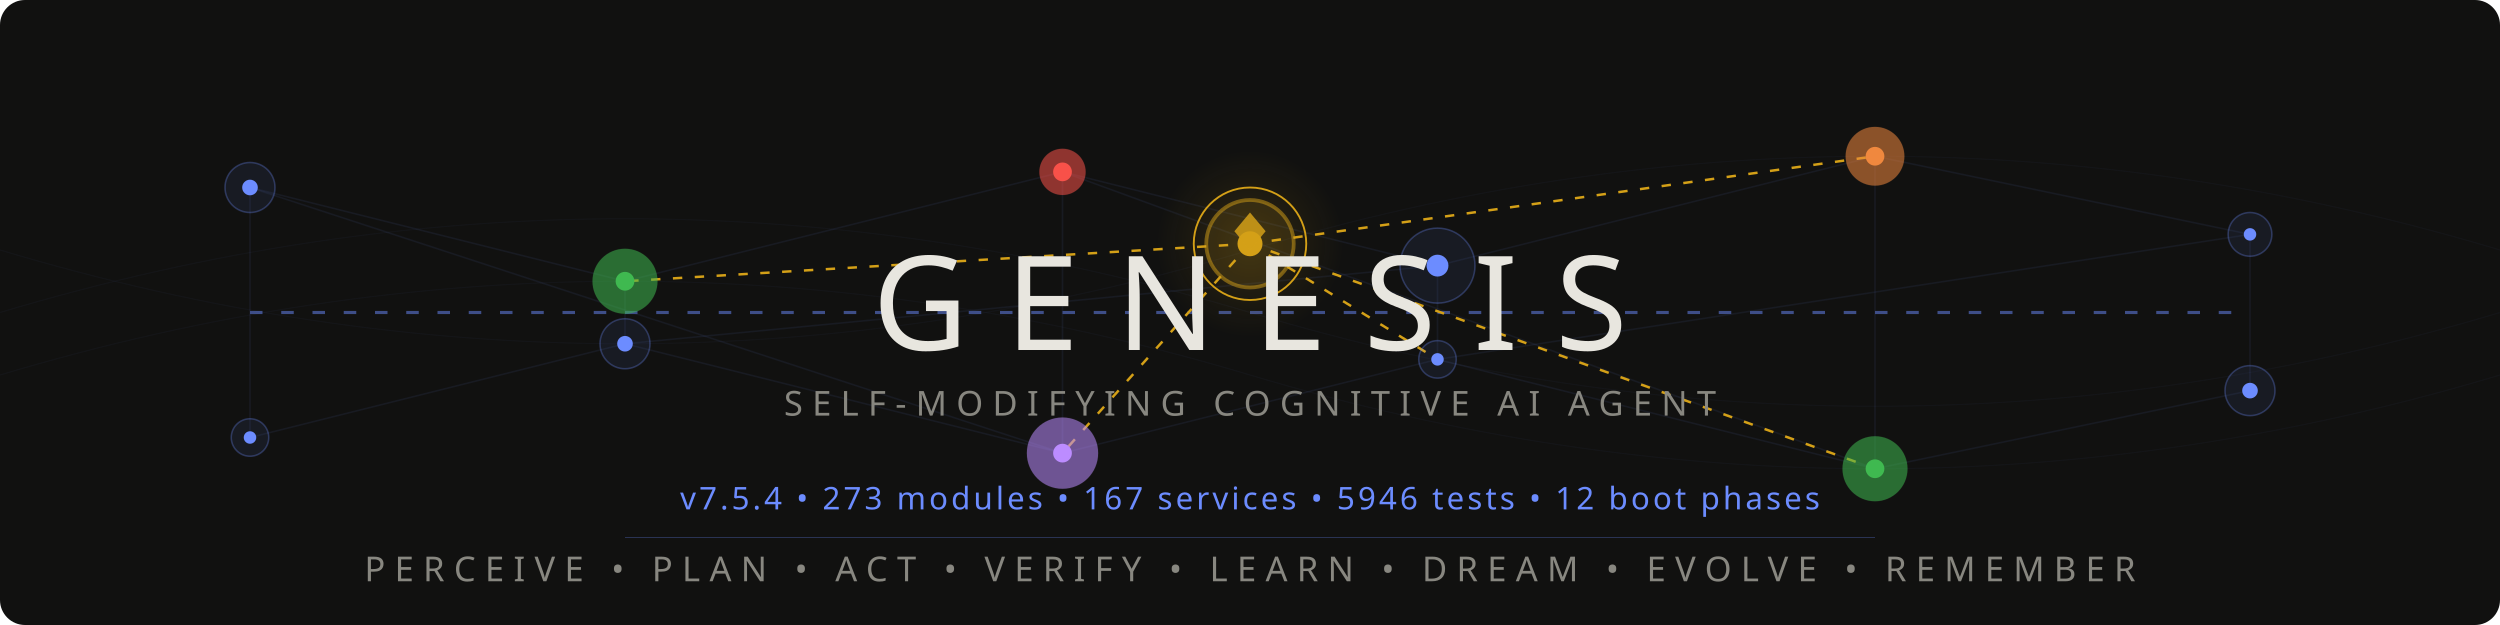
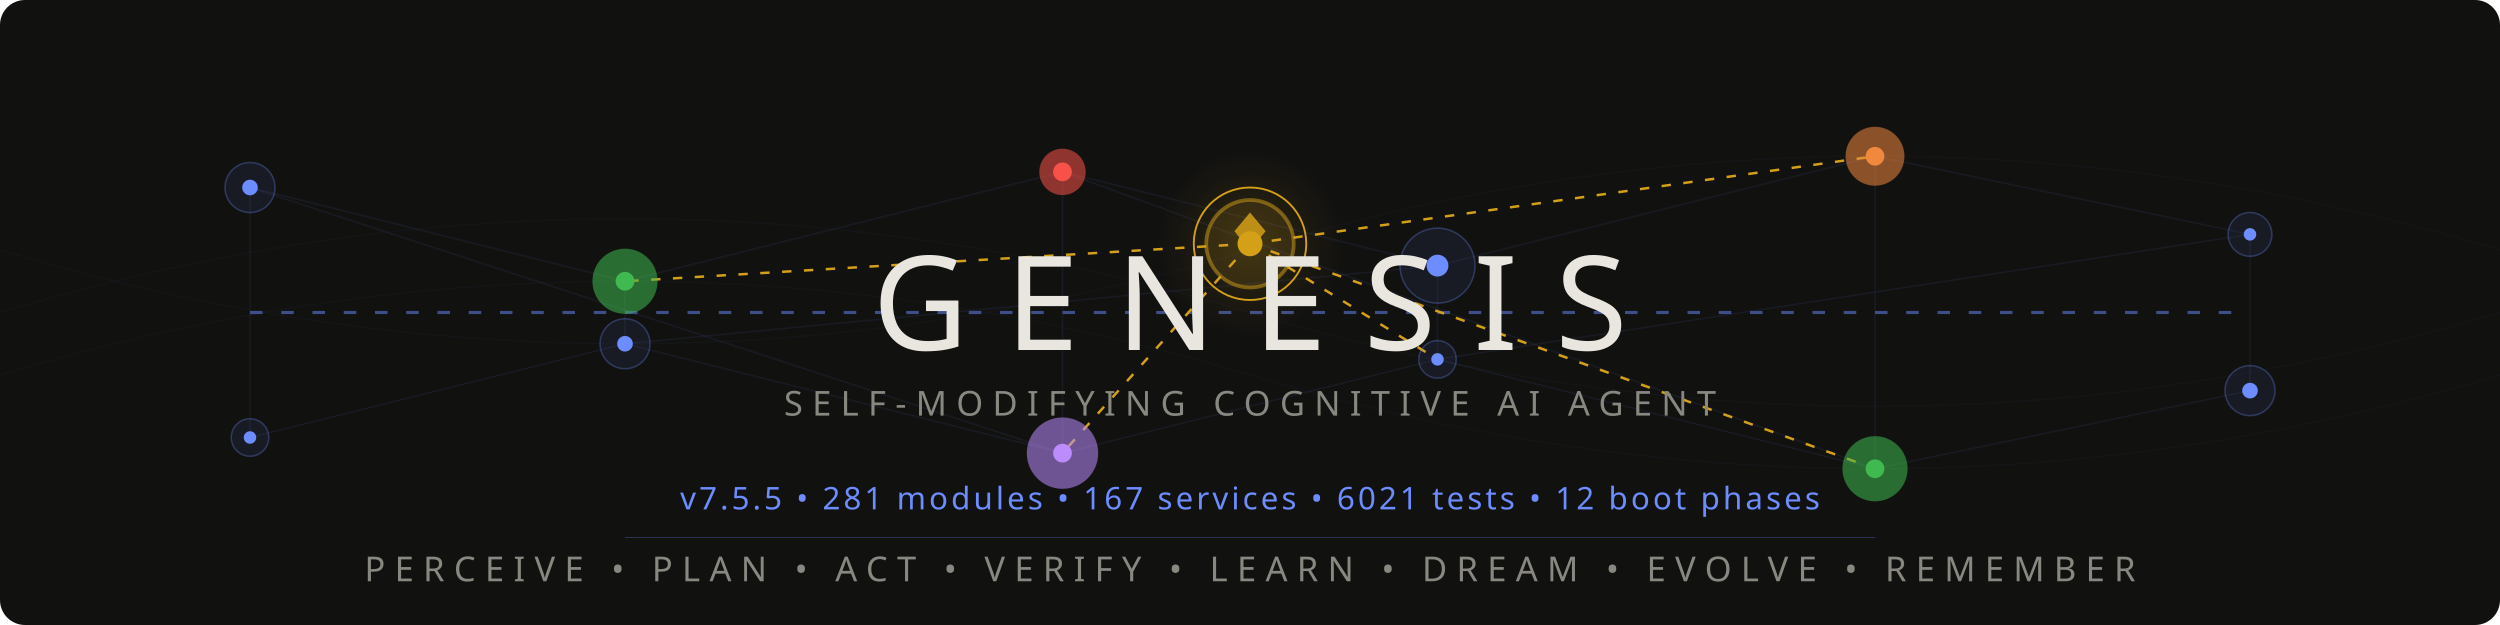
<svg xmlns="http://www.w3.org/2000/svg" viewBox="0 0 800 200">
  <style>
    @keyframes pulse { 0%,100%{opacity:.12} 50%{opacity:.55} }
    @keyframes flow { 0%{stroke-dashoffset:40} 100%{stroke-dashoffset:0} }
    @keyframes frontier-glow { 0%,100%{opacity:.3;r:14} 50%{opacity:.7;r:17} }
    @keyframes ring-expand { 0%{r:18;opacity:.4} 100%{r:28;opacity:0} }
    @keyframes scan { 0%{transform:translateX(-200px)} 100%{transform:translateX(1000px)} }
    @keyframes drift { 0%,100%{opacity:.06} 50%{opacity:.18} }
    @keyframes edge-pulse { 0%,100%{stroke-opacity:.08} 50%{stroke-opacity:.35} }
    .net{stroke:#6c8cff;stroke-width:.5;fill:none;opacity:.15}
    .net-pulse{stroke:#6c8cff;stroke-width:1;fill:none;stroke-dasharray:4 6;animation:flow 2s linear infinite}
    .node-bg{fill:#6c8cff;opacity:.08}
    .node-ring{fill:none;stroke:#6c8cff;stroke-width:.5;opacity:.3}
    .node-core{fill:#6c8cff}
    .p1{animation:pulse 3s ease-in-out infinite}
    .p2{animation:pulse 3s ease-in-out infinite .5s}
    .p3{animation:pulse 3s ease-in-out infinite 1s}
    .p4{animation:pulse 3s ease-in-out infinite 1.5s}
    .p5{animation:pulse 3s ease-in-out infinite 2s}
    .p6{animation:pulse 3s ease-in-out infinite 2.5s}
    .frontier-bg{fill:#d4a017;opacity:.12;animation:frontier-glow 4s ease-in-out infinite}
    .frontier-ring{fill:none;stroke:#d4a017;stroke-width:1.2;opacity:.5}
    .frontier-ring-expand{fill:none;stroke:#d4a017;stroke-width:.6;animation:ring-expand 3s ease-out infinite}
    .frontier-core{fill:#d4a017}
    .frontier-edge{stroke:#d4a017;stroke-width:.8;stroke-dasharray:3 4;animation:edge-pulse 2.5s ease-in-out infinite}
    .fe2{animation-delay:.4s}.fe3{animation-delay:.8s}.fe4{animation-delay:1.2s}.fe5{animation-delay:1.6s}
    .writer-bg{opacity:.1}.writer-ring{fill:none;stroke-width:.8;opacity:.5}.writer-core{r:2.5}
    .w-work{fill:#3fb950;stroke:#3fb950}
    .w-suspicion{fill:#f0883e;stroke:#f0883e}
    .w-lesson{fill:#bc8cff;stroke:#bc8cff}
    .w-emotion{fill:#f85149;stroke:#f85149}
    .mem-thread{stroke:#6c8cff;stroke-width:.3;fill:none;opacity:.04;animation:drift 6s ease-in-out infinite}
    .mt2{animation-delay:2s}.mt3{animation-delay:4s}
    .title{font-family:'Segoe UI',system-ui,-apple-system,sans-serif;font-weight:200;font-size:42px;fill:#e8e6df;letter-spacing:12px}
    .sub{font-family:'Segoe UI',system-ui,-apple-system,sans-serif;font-weight:300;font-size:11px;fill:#888780;letter-spacing:3px}
    .ver{font-family:'Segoe UI',system-ui,-apple-system,sans-serif;font-weight:400;font-size:10px;fill:#6c8cff;letter-spacing:1px}
    .codename{font-family:'Segoe UI',system-ui,-apple-system,sans-serif;font-weight:300;font-size:9px;fill:#d4a017;letter-spacing:4px;opacity:.8}
    .diamond{fill:#d4a017;opacity:.85}
    .scan-line{fill:url(#scanGrad);animation:scan 4s linear infinite;opacity:.25}
    @media(prefers-color-scheme:light){
      .title{fill:#2C2C2A}.sub{fill:#5F5E5A}.codename{fill:#9a7612}
      .net{stroke:#534AB7}.net-pulse{stroke:#534AB7}
      .node-bg{fill:#534AB7}.node-ring{stroke:#534AB7}.node-core{fill:#534AB7}
      .diamond{fill:#9a7612}.ver{fill:#534AB7}
      .frontier-bg{fill:#9a7612}.frontier-ring{stroke:#9a7612}
      .frontier-ring-expand{stroke:#9a7612}.frontier-core{fill:#9a7612}
      .frontier-edge{stroke:#9a7612}.mem-thread{stroke:#534AB7}.scan-line{opacity:.12}
    }
  </style>
  <defs>
    <linearGradient id="scanGrad" x1="0" y1="0" x2="1" y2="0">
      <stop offset="0%" stop-color="#6c8cff" stop-opacity="0" />
      <stop offset="50%" stop-color="#6c8cff" stop-opacity=".3" />
      <stop offset="100%" stop-color="#6c8cff" stop-opacity="0" />
    </linearGradient>
    <radialGradient id="frontierAura" cx="50%" cy="50%" r="50%">
      <stop offset="0%" stop-color="#d4a017" stop-opacity=".15" />
      <stop offset="100%" stop-color="#d4a017" stop-opacity="0" />
    </radialGradient>
  </defs>
  <rect width="800" height="200" fill="#111110" rx="8" />
  <rect class="scan-line" x="-200" y="0" width="200" height="200" rx="8" />
  <path class="mem-thread" d="M0,100 Q200,40 400,100 T800,100" />
  <path class="mem-thread mt2" d="M0,80 Q200,140 400,80 T800,80" />
  <path class="mem-thread mt3" d="M0,120 Q200,60 400,120 T800,120" />
  <g opacity=".5">
    <line class="net p1" x1="80" y1="60" x2="200" y2="90" />
    <line class="net p2" x1="200" y1="90" x2="340" y2="55" />
    <line class="net p3" x1="340" y1="55" x2="460" y2="85" />
    <line class="net p4" x1="460" y1="85" x2="600" y2="50" />
    <line class="net p5" x1="600" y1="50" x2="720" y2="75" />
    <line class="net p1" x1="80" y1="140" x2="200" y2="110" />
    <line class="net p2" x1="200" y1="110" x2="340" y2="145" />
    <line class="net p3" x1="340" y1="145" x2="460" y2="115" />
    <line class="net p4" x1="460" y1="115" x2="600" y2="150" />
    <line class="net p5" x1="600" y1="150" x2="720" y2="125" />
    <line class="net p2" x1="200" y1="90" x2="200" y2="110" />
    <line class="net p3" x1="340" y1="55" x2="340" y2="145" />
    <line class="net p4" x1="460" y1="85" x2="460" y2="115" />
    <line class="net p5" x1="600" y1="50" x2="600" y2="150" />
    <line class="net p1" x1="80" y1="60" x2="80" y2="140" />
    <line class="net p6" x1="720" y1="75" x2="720" y2="125" />
    <line class="net-pulse" x1="80" y1="100" x2="720" y2="100" />
    <line class="net p2" x1="80" y1="60" x2="340" y2="145" />
    <line class="net p4" x1="200" y1="110" x2="460" y2="85" />
    <line class="net p5" x1="340" y1="55" x2="600" y2="150" />
    <line class="net p6" x1="460" y1="115" x2="720" y2="75" />
  </g>
  <line class="frontier-edge" x1="400" y1="78" x2="200" y2="90" />
  <line class="frontier-edge fe2" x1="400" y1="78" x2="600" y2="50" />
  <line class="frontier-edge fe3" x1="400" y1="78" x2="340" y2="145" />
  <line class="frontier-edge fe4" x1="400" y1="78" x2="460" y2="115" />
  <line class="frontier-edge fe5" x1="400" y1="78" x2="600" y2="150" />
  <g>
    <circle class="node-bg p1" cx="80" cy="60" r="8" />
    <circle class="node-ring p1" cx="80" cy="60" r="8" />
    <circle class="node-core p1" cx="80" cy="60" r="2.5" />
    <circle class="node-bg p6" cx="720" cy="75" r="7" />
    <circle class="node-ring p6" cx="720" cy="75" r="7" />
    <circle class="node-core p6" cx="720" cy="75" r="2" />
    <circle class="node-bg p1" cx="80" cy="140" r="6" />
    <circle class="node-ring p1" cx="80" cy="140" r="6" />
    <circle class="node-core p1" cx="80" cy="140" r="2" />
    <circle class="node-bg p6" cx="720" cy="125" r="8" />
    <circle class="node-ring p6" cx="720" cy="125" r="8" />
    <circle class="node-core p6" cx="720" cy="125" r="2.5" />
  </g>
  <circle class="writer-bg w-work" cx="200" cy="90" r="10" />
  <circle class="writer-ring w-work" cx="200" cy="90" r="10" />
  <circle class="writer-core w-work" cx="200" cy="90" />
  <circle class="writer-bg w-emotion" cx="340" cy="55" r="7" />
  <circle class="writer-ring w-emotion" cx="340" cy="55" r="7" />
  <circle class="writer-core w-emotion" cx="340" cy="55" />
  <circle class="node-bg p4" cx="460" cy="85" r="12" />
  <circle class="node-ring p4" cx="460" cy="85" r="12" />
  <circle class="node-core p4" cx="460" cy="85" r="3.5" />
  <circle class="writer-bg w-suspicion" cx="600" cy="50" r="9" />
  <circle class="writer-ring w-suspicion" cx="600" cy="50" r="9" />
  <circle class="writer-core w-suspicion" cx="600" cy="50" />
  <circle class="node-bg p2" cx="200" cy="110" r="8" />
  <circle class="node-ring p2" cx="200" cy="110" r="8" />
  <circle class="node-core p2" cx="200" cy="110" r="2.5" />
  <circle class="writer-bg w-lesson" cx="340" cy="145" r="11" />
  <circle class="writer-ring w-lesson" cx="340" cy="145" r="11" />
  <circle class="writer-core w-lesson" cx="340" cy="145" />
  <circle class="node-bg p4" cx="460" cy="115" r="6" />
  <circle class="node-ring p4" cx="460" cy="115" r="6" />
  <circle class="node-core p4" cx="460" cy="115" r="2" />
  <circle class="writer-bg w-work" cx="600" cy="150" r="10" />
  <circle class="writer-ring w-work" cx="600" cy="150" r="10" />
  <circle class="writer-core w-work" cx="600" cy="150" />
  <circle cx="400" cy="78" r="30" fill="url(#frontierAura)" />
  <circle class="frontier-bg" cx="400" cy="78" r="14" />
  <circle class="frontier-ring" cx="400" cy="78" r="14" />
  <circle class="frontier-ring-expand" cx="400" cy="78" r="18" />
  <circle class="frontier-core" cx="400" cy="78" r="4" />
  <polygon class="diamond" points="400,68 405,74 400,80 395,74" />
  <text class="title" x="400" y="112" text-anchor="middle">GENESIS</text>
  <text class="sub" x="400" y="133" text-anchor="middle">SELF-MODIFYING COGNITIVE AI AGENT</text>
  <text class="codename" x="400" y="148" text-anchor="middle" />
-   <text class="ver" x="400" y="163" text-anchor="middle">v7.5.4  •  273 modules  •  167 services  •  5946 tests  •  12 boot phases</text>
+   <text class="ver" x="400" y="163" text-anchor="middle">v7.5.5  •  281 modules  •  167 services  •  6021 tests  •  12 boot phases</text>
  <line x1="200" y1="172" x2="600" y2="172" stroke="#6c8cff" stroke-width=".3" opacity=".3" />
  <text class="sub" x="400" y="186" text-anchor="middle">PERCEIVE • PLAN • ACT • VERIFY • LEARN • DREAM • EVOLVE • REMEMBER</text>
</svg>
